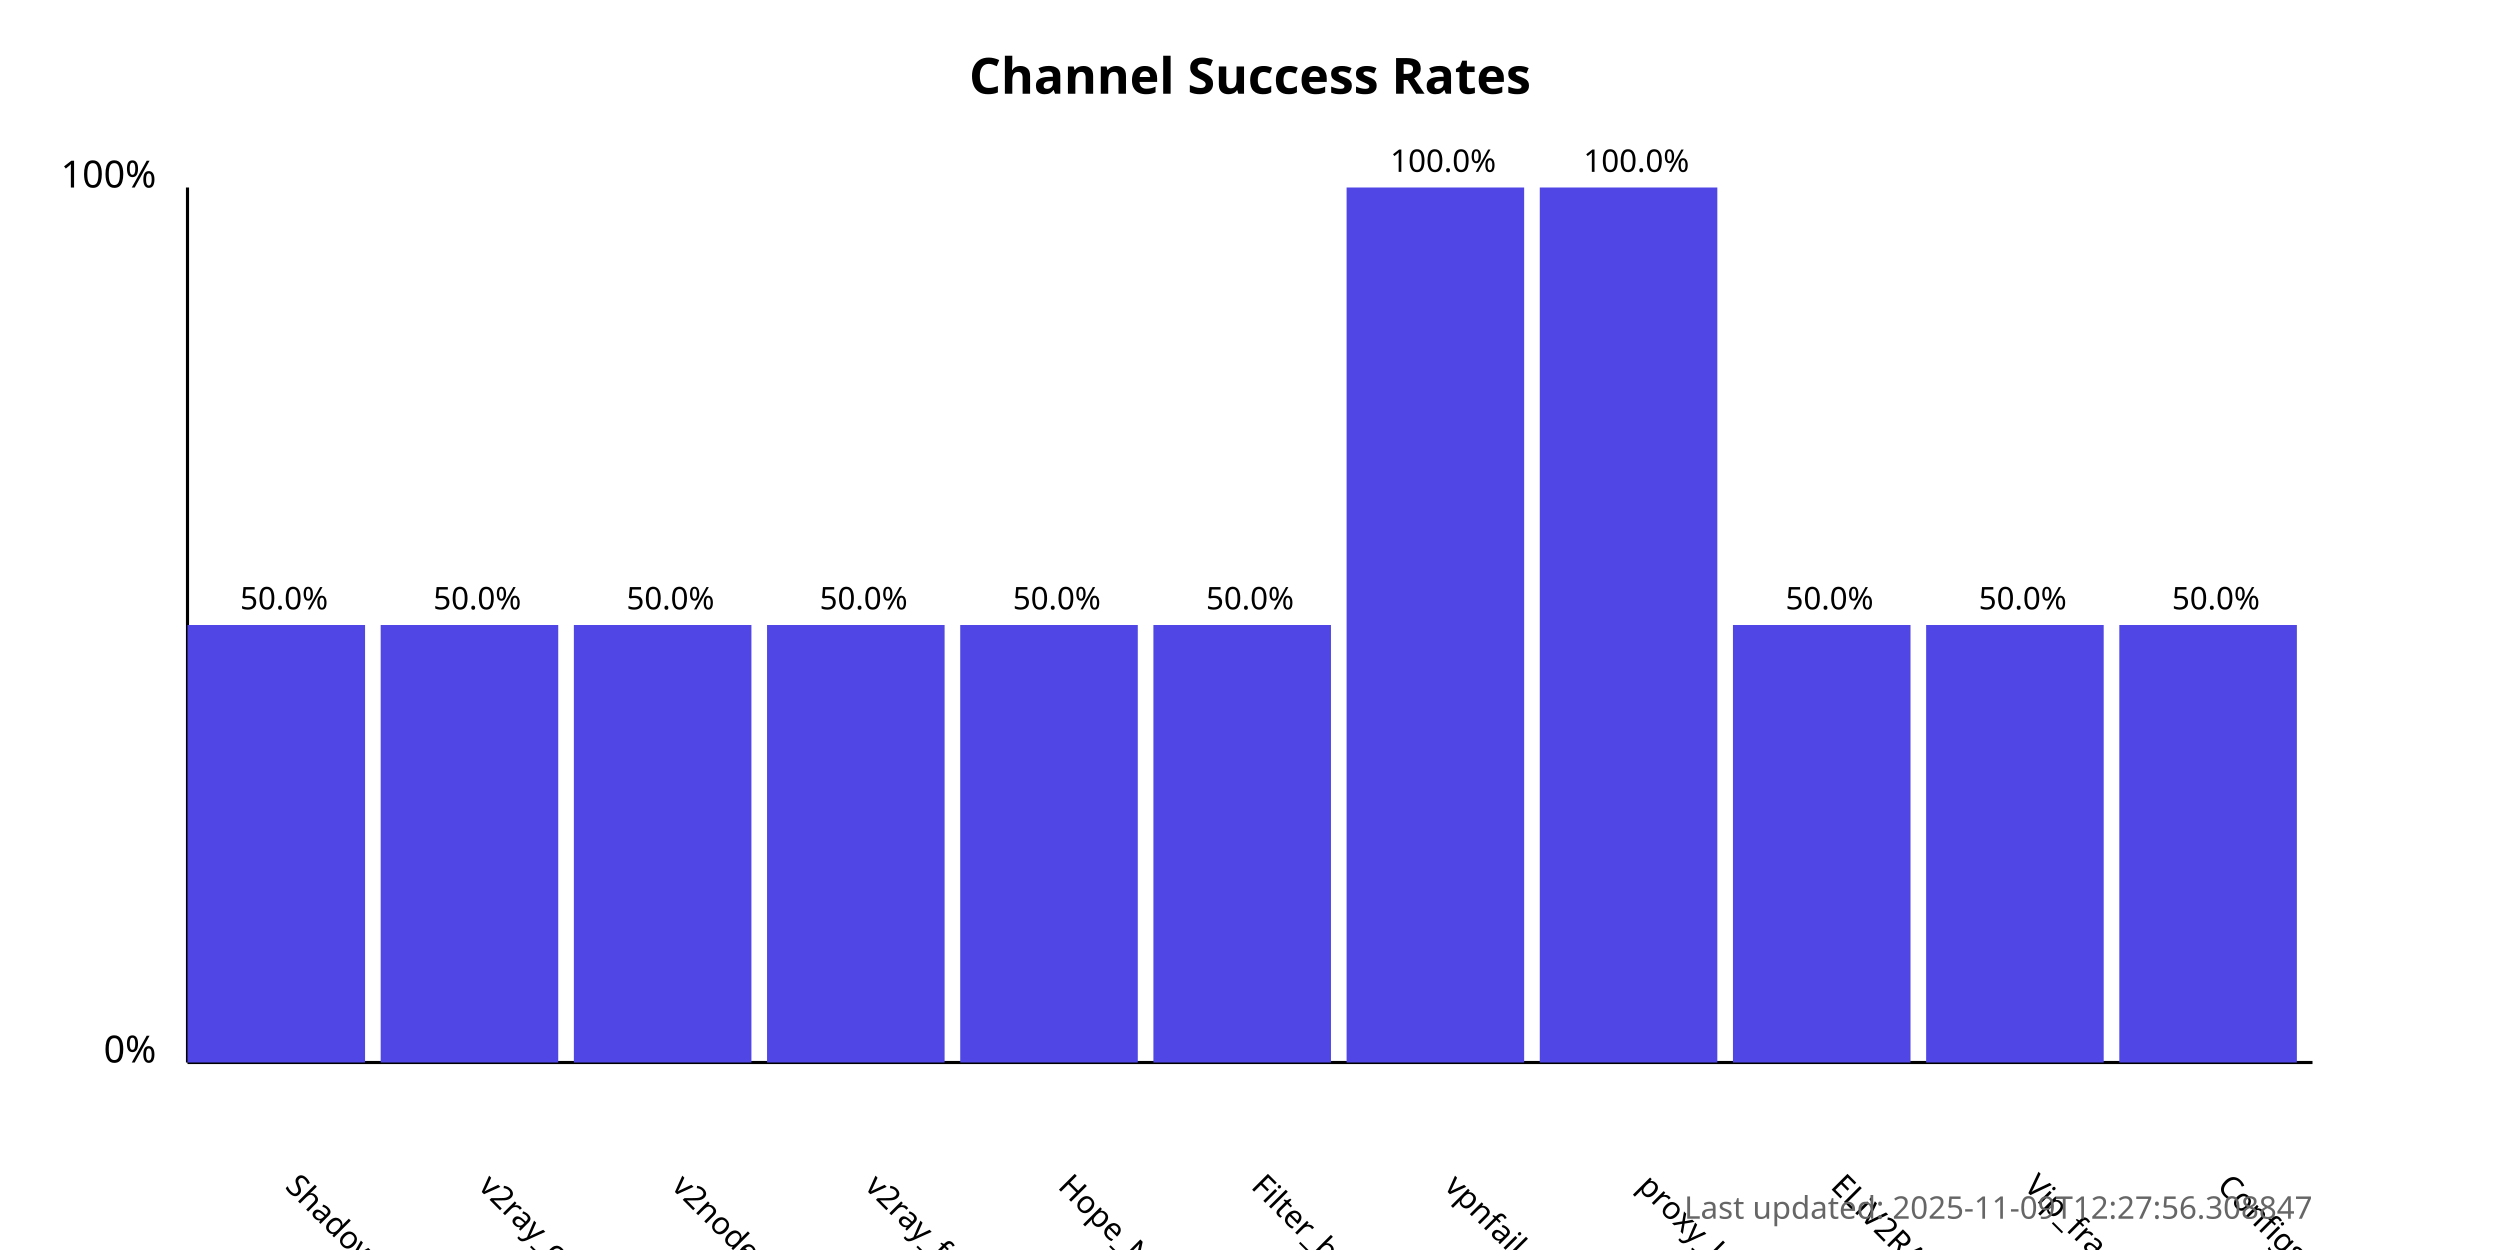
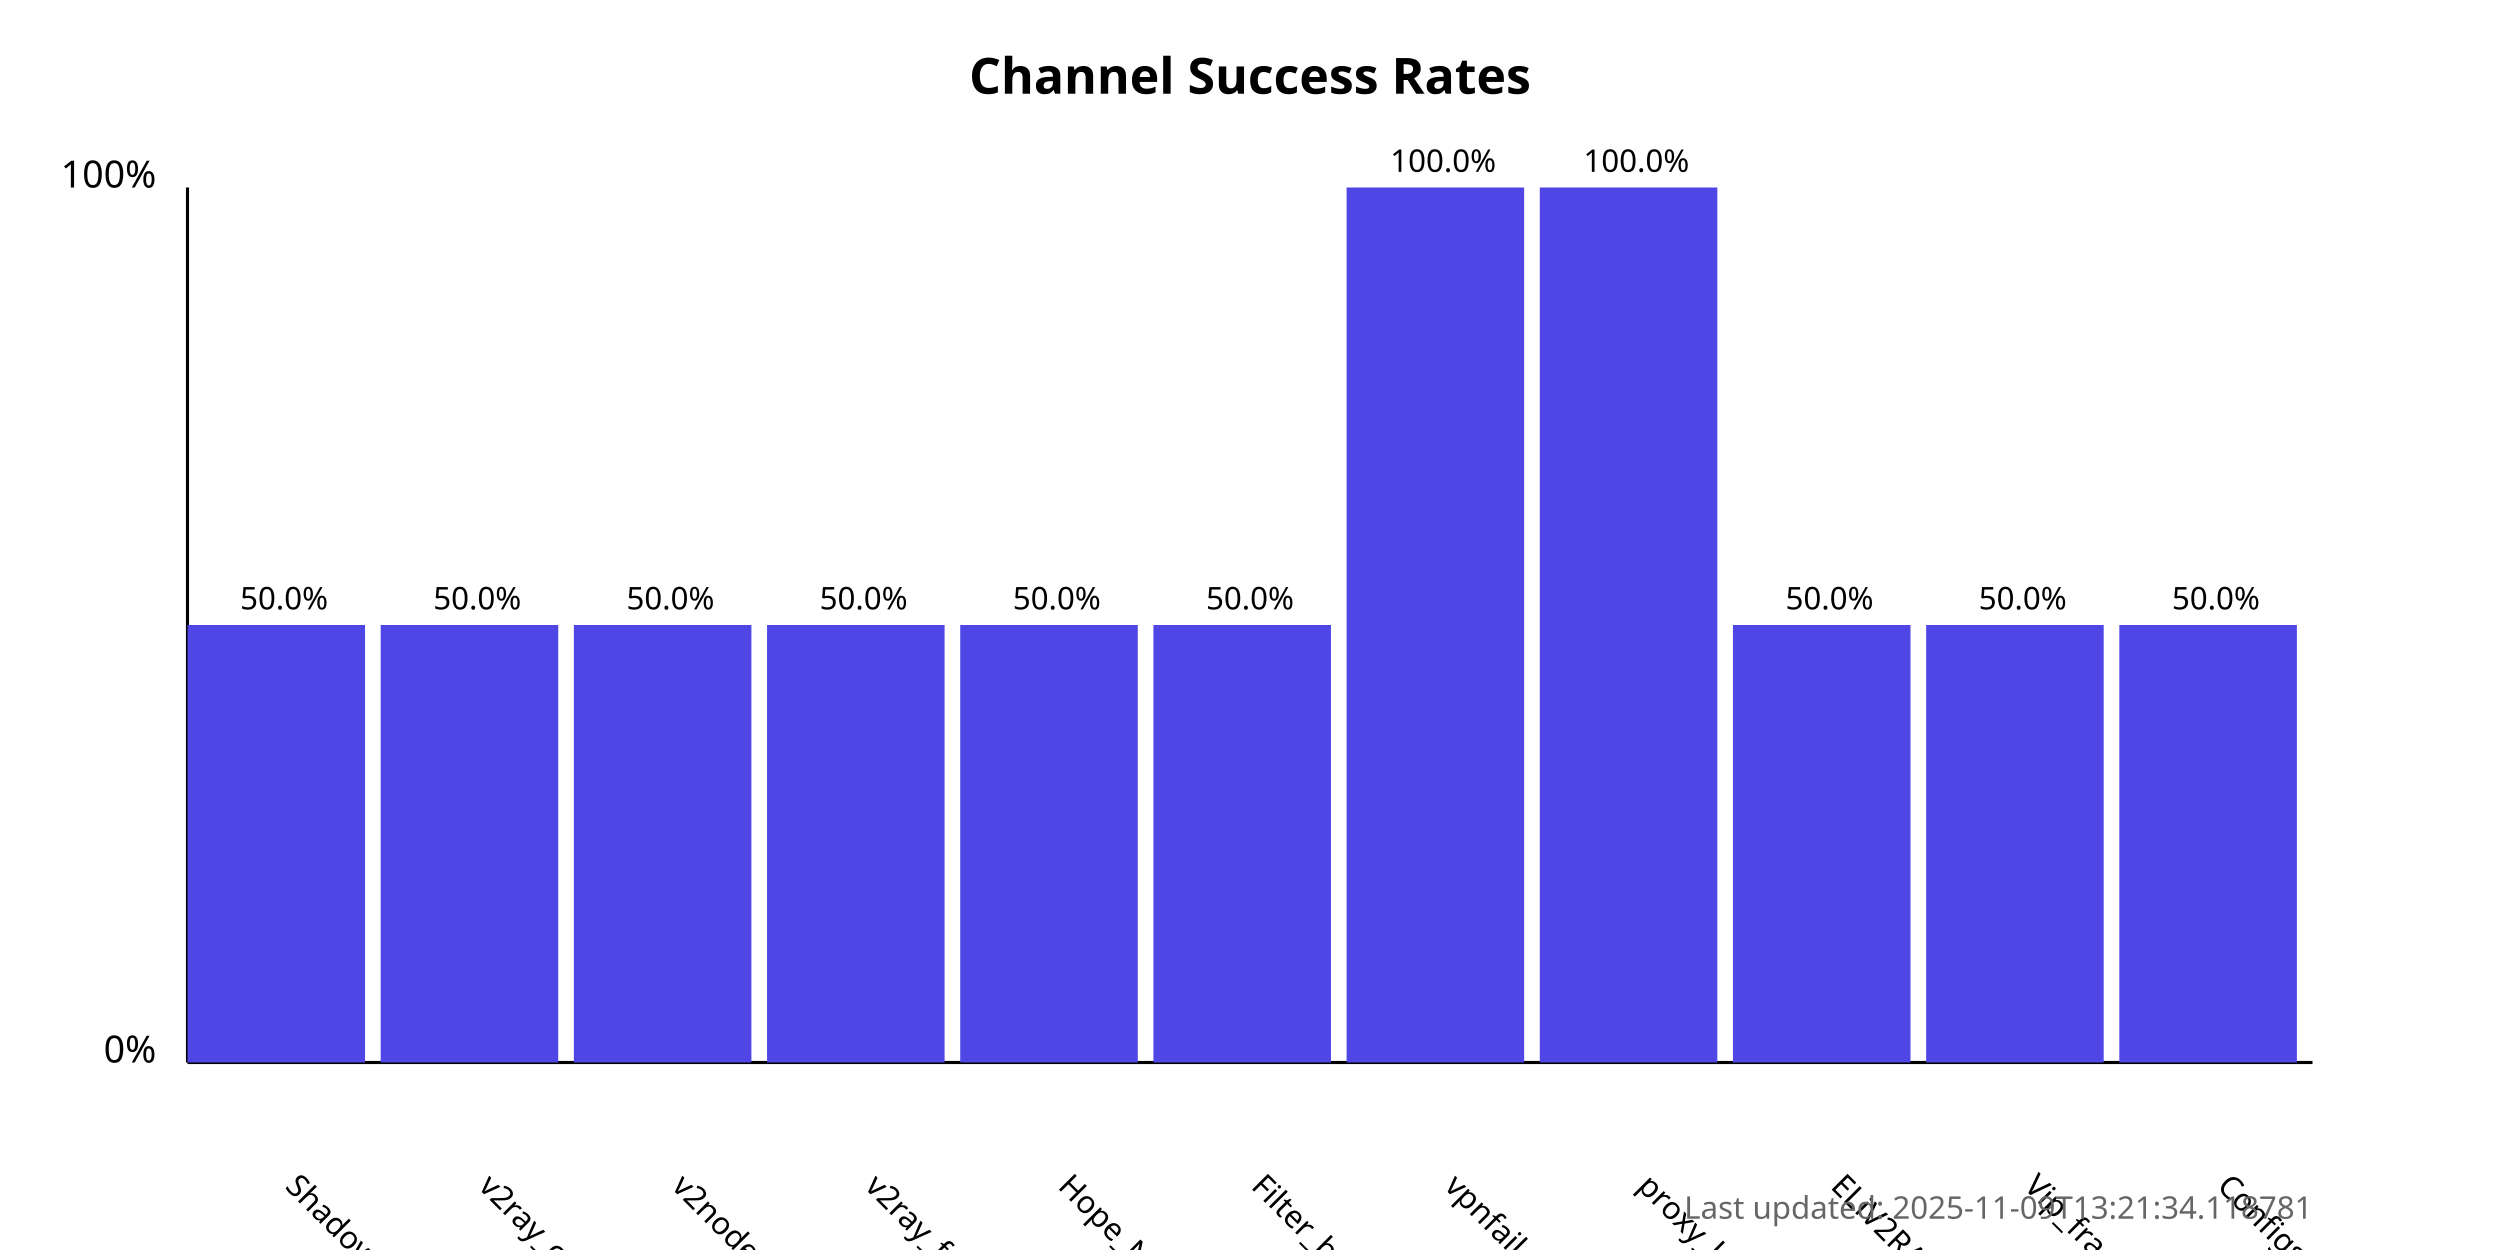
<svg xmlns="http://www.w3.org/2000/svg" width="800" height="400">
  <style>
            .chart-title { font: bold 16px sans-serif; }
            .axis-label { font: 12px sans-serif; }
            .tick-label { font: 10px sans-serif; }
            .bar { fill: #4f46e5; }
            .bar:hover { fill: #6366f1; }
            .timestamp { font: 10px sans-serif; fill: #666; }
        </style>
  <text x="400.0" y="30" text-anchor="middle" class="chart-title">
            Channel Success Rates
        </text>
  <line x1="60" y1="340" x2="60" y2="60" stroke="black" stroke-width="1" />
  <line x1="60" y1="340" x2="740" y2="340" stroke="black" stroke-width="1" />
  <text x="50" y="340" text-anchor="end" class="axis-label">0%</text>
  <text x="50" y="60" text-anchor="end" class="axis-label">100%</text>
  <g>
    <rect x="60" y="200.0" width="56.818" height="140.0" class="bar" />
    <text x="90.909" y="380" transform="rotate(45, 90.90909, 380)" text-anchor="start" class="tick-label">
                ShadowProxy66
            </text>
    <text x="90.909" y="195.0" text-anchor="middle" class="tick-label">
                50.0%
            </text>
  </g>
  <g>
    <rect x="121.818" y="200.0" width="56.818" height="140.0" class="bar" />
    <text x="152.727" y="380" transform="rotate(45, 152.7273, 380)" text-anchor="start" class="tick-label">
                v2ray_configs_pool
            </text>
    <text x="152.727" y="195.0" text-anchor="middle" class="tick-label">
                50.0%
            </text>
  </g>
  <g>
    <rect x="183.636" y="200.0" width="56.818" height="140.0" class="bar" />
    <text x="214.545" y="380" transform="rotate(45, 214.5455, 380)" text-anchor="start" class="tick-label">
                v2nodes
            </text>
    <text x="214.545" y="195.0" text-anchor="middle" class="tick-label">
                50.0%
            </text>
  </g>
  <g>
    <rect x="245.455" y="200.0" width="56.818" height="140.0" class="bar" />
    <text x="276.364" y="380" transform="rotate(45, 276.3636, 380)" text-anchor="start" class="tick-label">
                v2ray_free_conf
            </text>
    <text x="276.364" y="195.0" text-anchor="middle" class="tick-label">
                50.0%
            </text>
  </g>
  <g>
    <rect x="307.273" y="200.0" width="56.818" height="140.0" class="bar" />
    <text x="338.182" y="380" transform="rotate(45, 338.1818, 380)" text-anchor="start" class="tick-label">
                Hope_Net
            </text>
    <text x="338.182" y="195.0" text-anchor="middle" class="tick-label">
                50.0%
            </text>
  </g>
  <g>
    <rect x="369.091" y="200.0" width="56.818" height="140.0" class="bar" />
    <text x="400.0" y="380" transform="rotate(45, 400.0, 380)" text-anchor="start" class="tick-label">
                Filter_breaker
            </text>
    <text x="400.0" y="195.0" text-anchor="middle" class="tick-label">
                50.0%
            </text>
  </g>
  <g>
    <rect x="430.909" y="60.0" width="56.818" height="280.0" class="bar" />
    <text x="461.818" y="380" transform="rotate(45, 461.8182, 380)" text-anchor="start" class="tick-label">
                vpnfail_vless
            </text>
    <text x="461.818" y="55.0" text-anchor="middle" class="tick-label">
                100.0%
            </text>
  </g>
  <g>
    <rect x="492.727" y="60.0" width="56.818" height="280.0" class="bar" />
    <text x="523.636" y="380" transform="rotate(45, 523.6364, 380)" text-anchor="start" class="tick-label">
                proxy_kafee
            </text>
    <text x="523.636" y="55.0" text-anchor="middle" class="tick-label">
                100.0%
            </text>
  </g>
  <g>
    <rect x="554.545" y="200.0" width="56.818" height="140.0" class="bar" />
    <text x="585.455" y="380" transform="rotate(45, 585.4545, 380)" text-anchor="start" class="tick-label">
                ELiV2RAY
            </text>
    <text x="585.455" y="195.0" text-anchor="middle" class="tick-label">
                50.0%
            </text>
  </g>
  <g>
    <rect x="616.364" y="200.0" width="56.818" height="140.0" class="bar" />
    <text x="647.273" y="380" transform="rotate(45, 647.2727, 380)" text-anchor="start" class="tick-label">
                Vip_fragment_v2ray
            </text>
    <text x="647.273" y="195.0" text-anchor="middle" class="tick-label">
                50.0%
            </text>
  </g>
  <g>
    <rect x="678.182" y="200.0" width="56.818" height="140.0" class="bar" />
    <text x="709.091" y="380" transform="rotate(45, 709.0909, 380)" text-anchor="start" class="tick-label">
                ConfigsHubPlus
            </text>
    <text x="709.091" y="195.0" text-anchor="middle" class="tick-label">
                50.0%
            </text>
  </g>
  <text x="740" y="390" text-anchor="end" class="timestamp">
-             Last updated: 2025-11-09T12:27:56.308847
+             Last updated: 2025-11-09T13:21:34.118781
        </text>
</svg>
